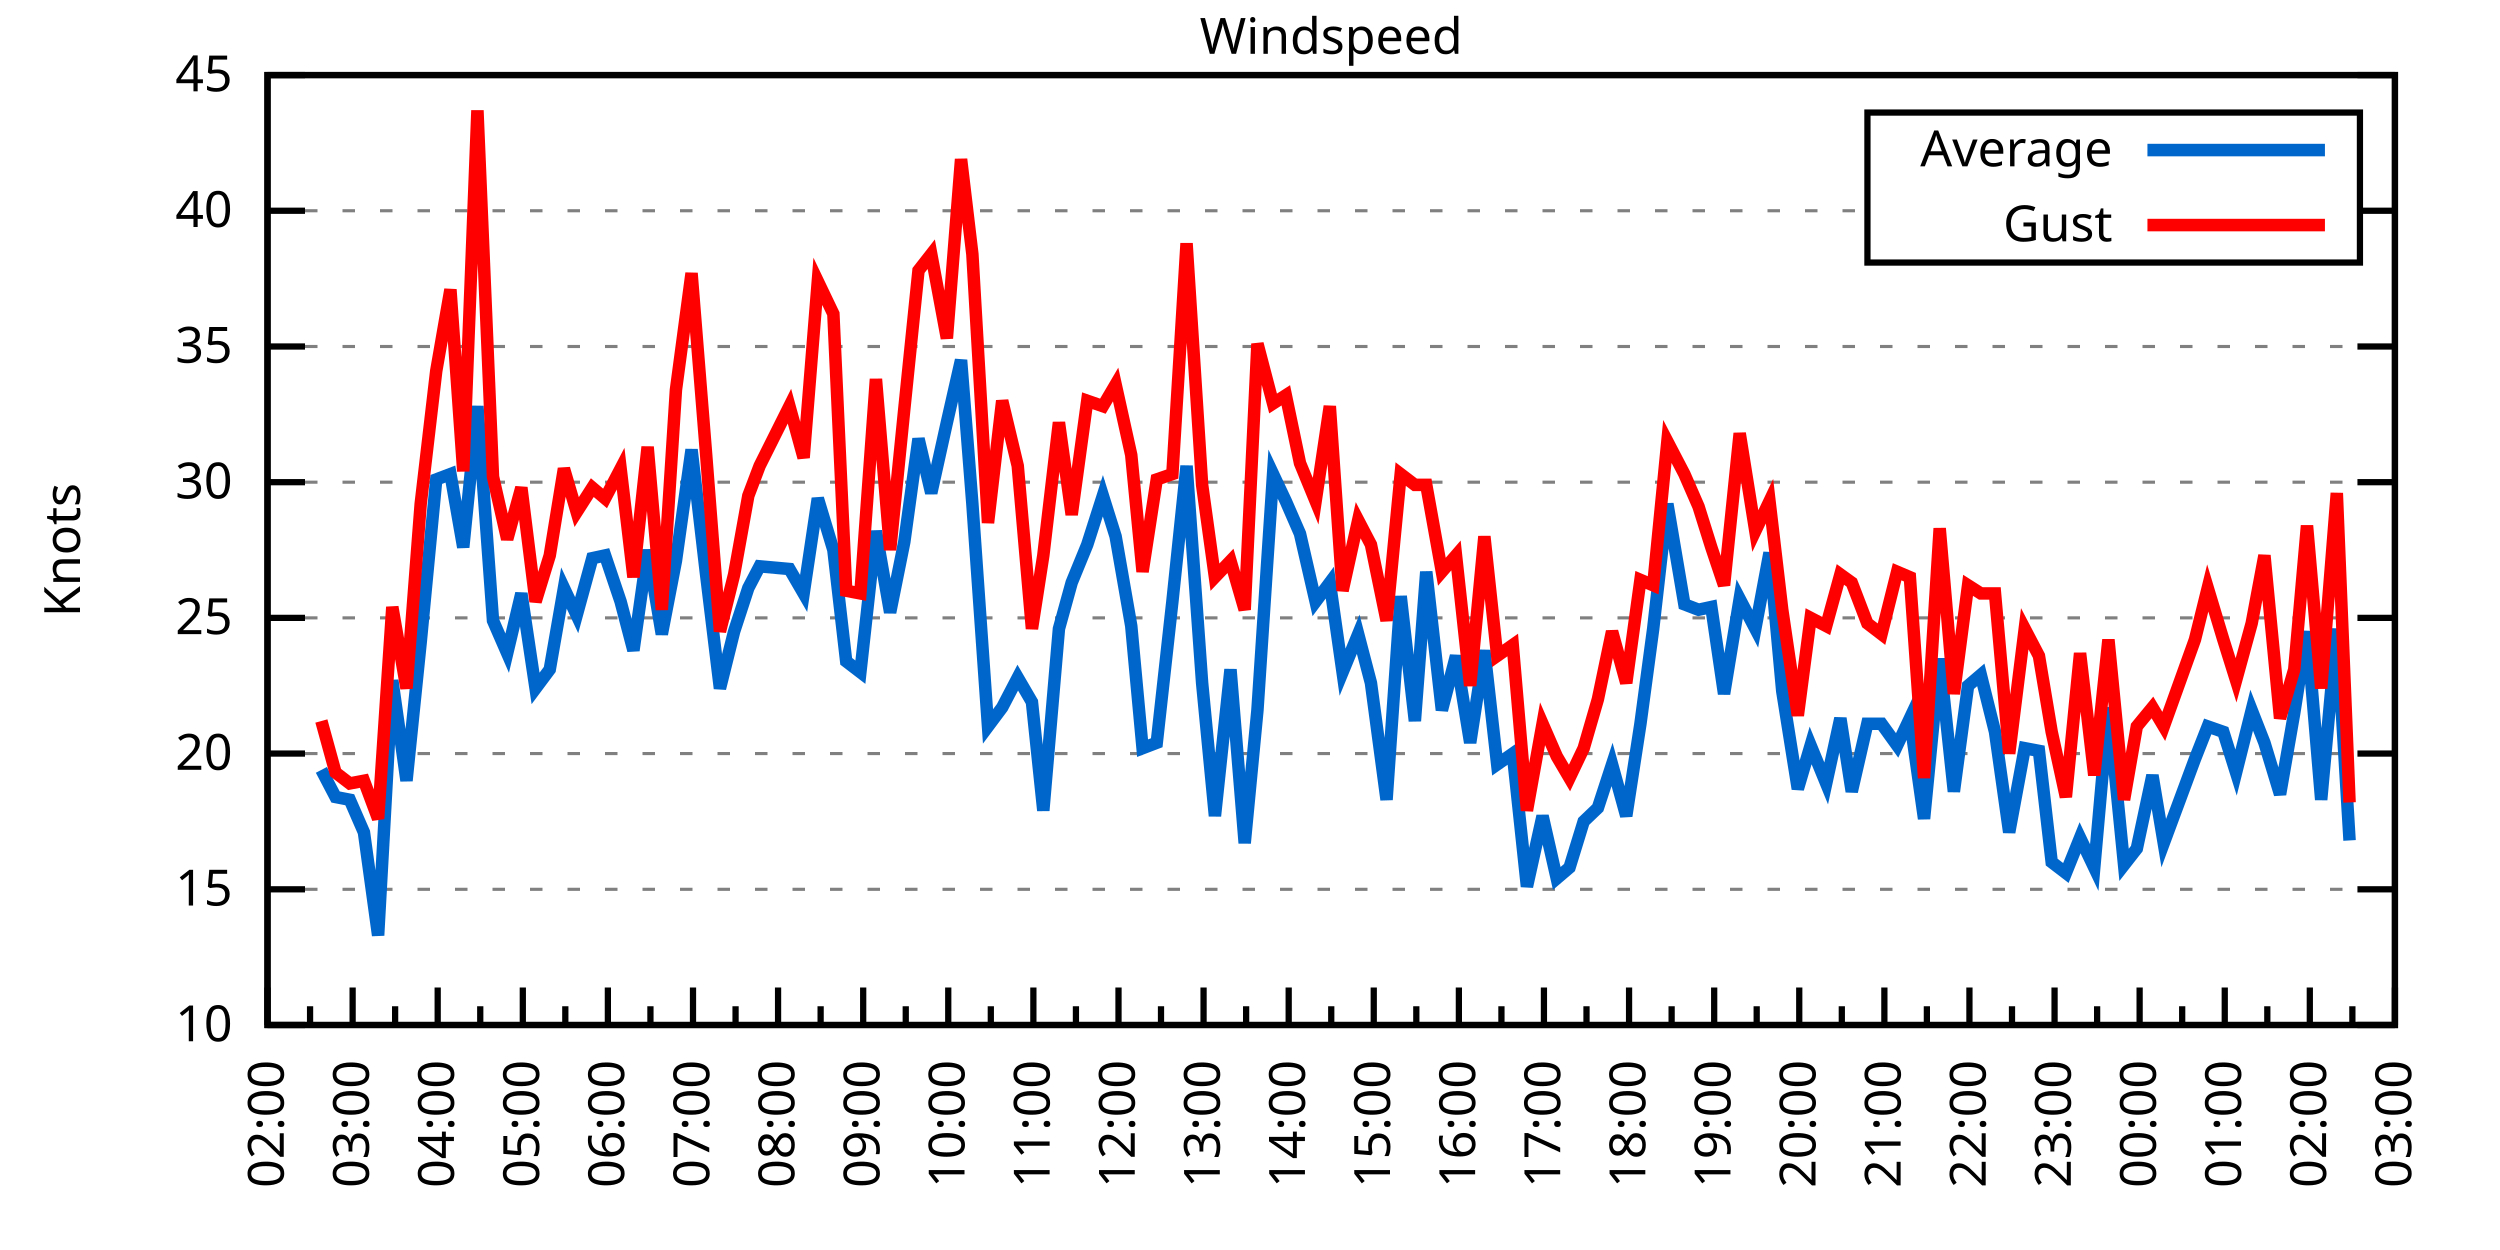
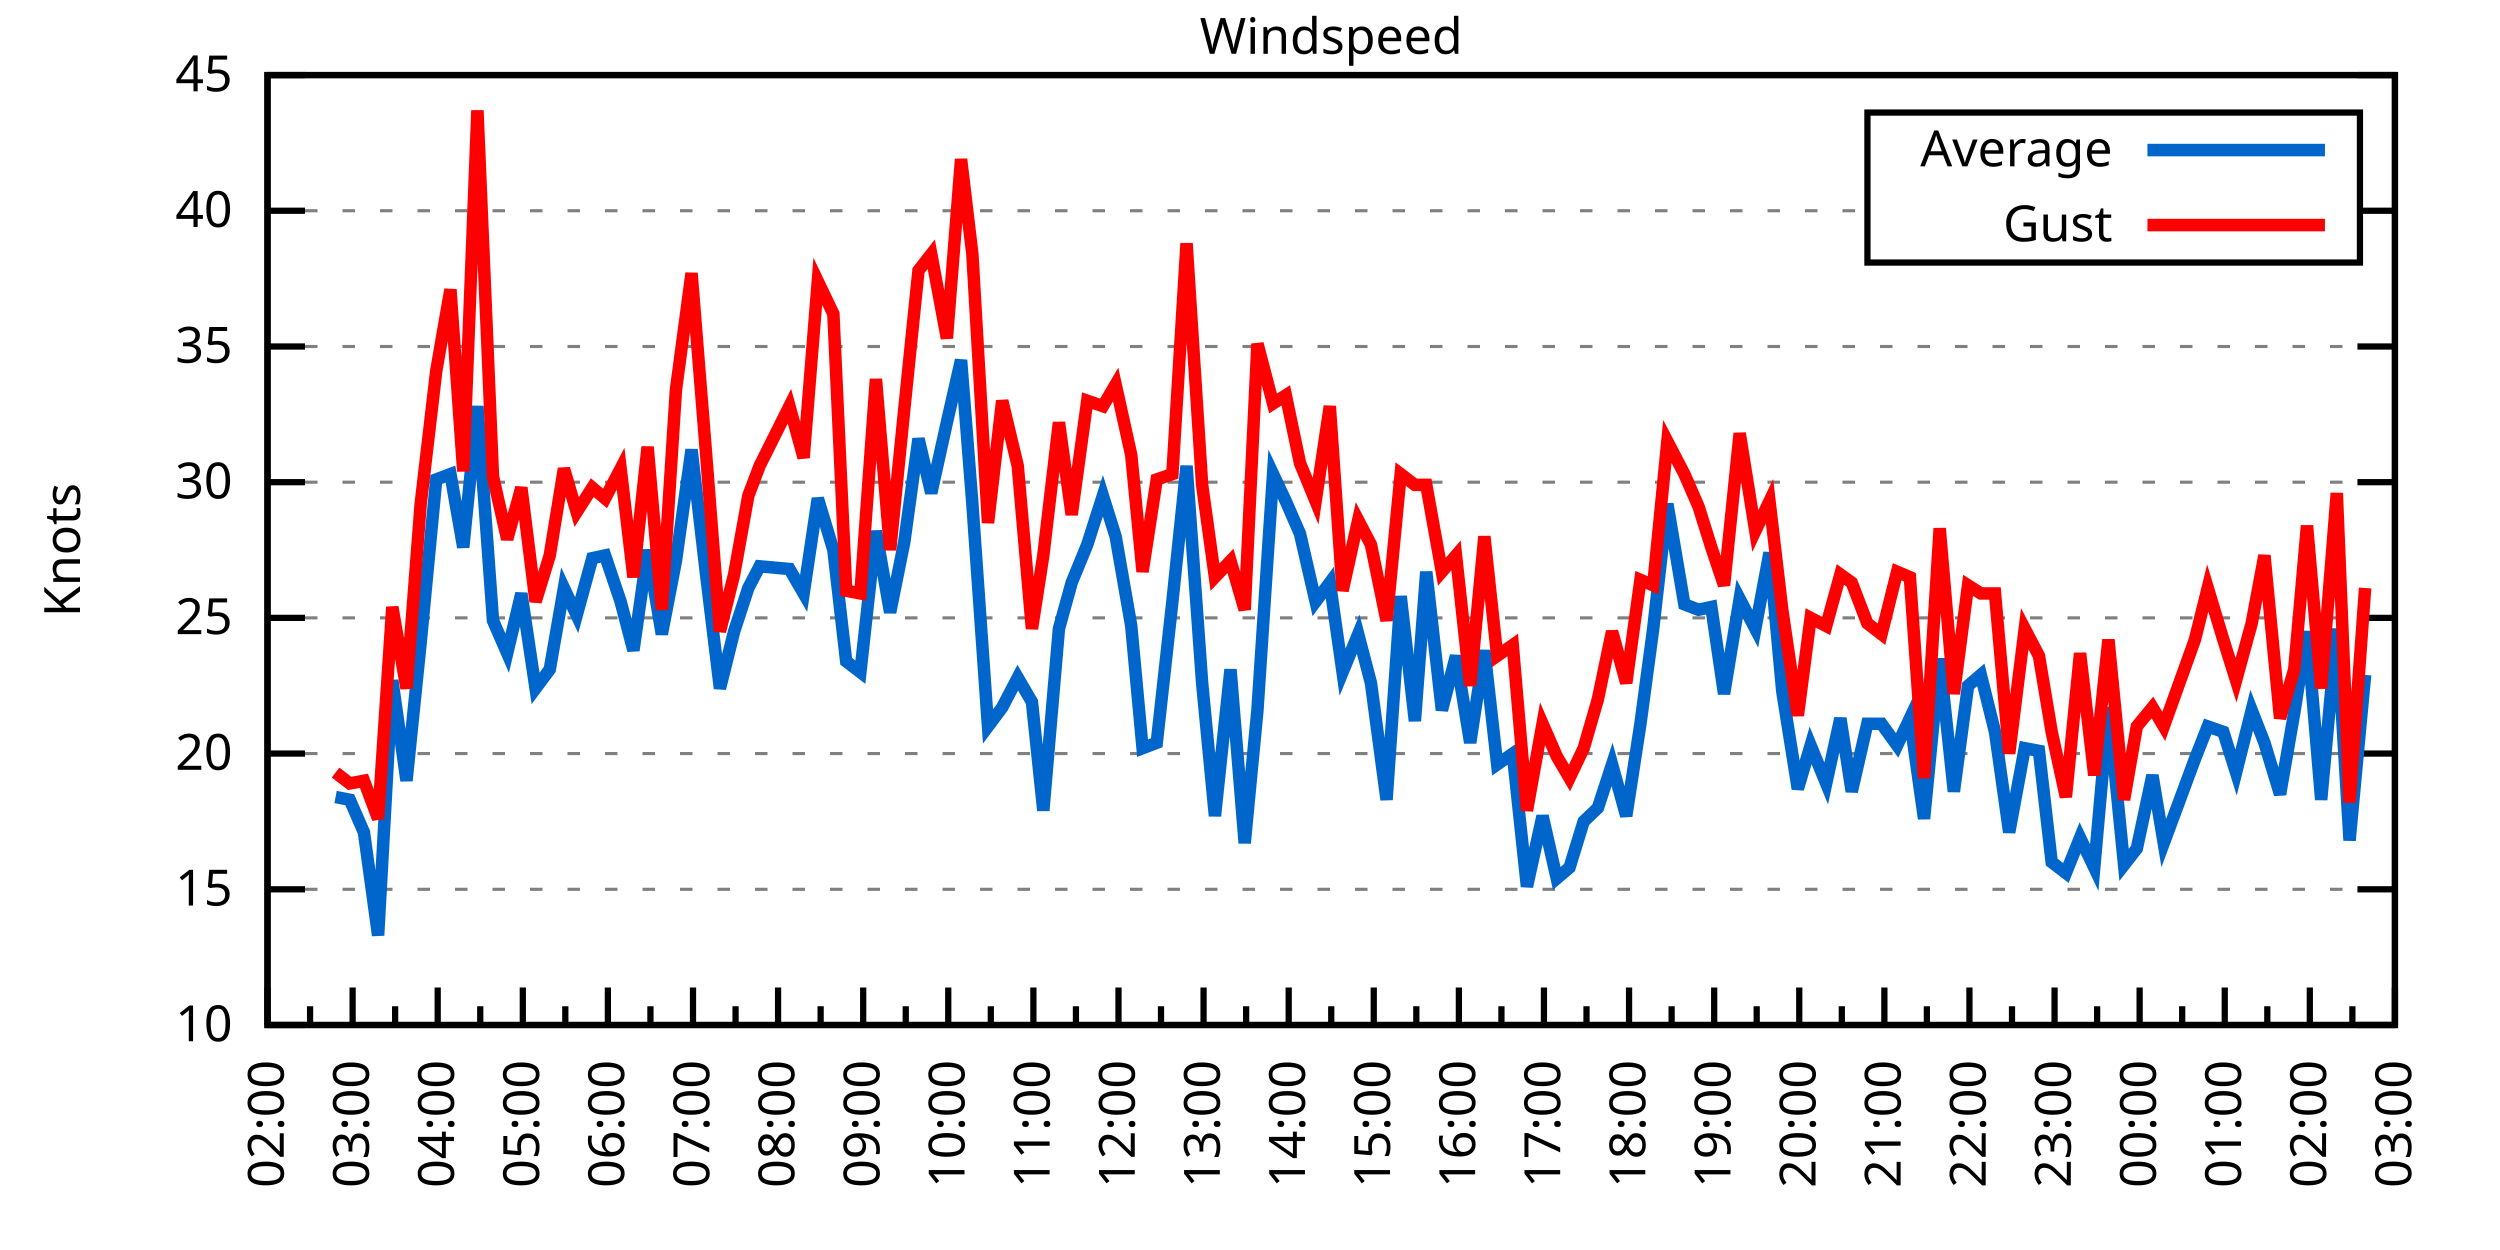
<svg xmlns="http://www.w3.org/2000/svg" xmlns:xlink="http://www.w3.org/1999/xlink" width="400" height="200" viewBox="0 0 400 200">
  <g id="gnuplot_canvas">
    <rect x="0" y="0" width="400" height="200" fill="none" />
    <defs>
      <circle id="gpDot" r="0.5" stroke-width="0.5" stroke="currentColor" />
      <path id="gpPt0" stroke-width="0.333" stroke="currentColor" d="M-1,0 h2 M0,-1 v2" />
      <path id="gpPt1" stroke-width="0.333" stroke="currentColor" d="M-1,-1 L1,1 M1,-1 L-1,1" />
      <path id="gpPt2" stroke-width="0.333" stroke="currentColor" d="M-1,0 L1,0 M0,-1 L0,1 M-1,-1 L1,1 M-1,1 L1,-1" />
      <rect id="gpPt3" stroke-width="0.333" stroke="currentColor" x="-1" y="-1" width="2" height="2" />
      <rect id="gpPt4" stroke-width="0.333" stroke="currentColor" fill="currentColor" x="-1" y="-1" width="2" height="2" />
      <circle id="gpPt5" stroke-width="0.333" stroke="currentColor" cx="0" cy="0" r="1" />
      <use xlink:href="#gpPt5" id="gpPt6" fill="currentColor" stroke="none" />
      <path id="gpPt7" stroke-width="0.333" stroke="currentColor" d="M0,-1.33 L-1.33,0.67 L1.33,0.67 z" />
      <use xlink:href="#gpPt7" id="gpPt8" fill="currentColor" stroke="none" />
      <use xlink:href="#gpPt7" id="gpPt9" stroke="currentColor" transform="rotate(180)" />
      <use xlink:href="#gpPt9" id="gpPt10" fill="currentColor" stroke="none" />
      <use xlink:href="#gpPt3" id="gpPt11" stroke="currentColor" transform="rotate(45)" />
      <use xlink:href="#gpPt11" id="gpPt12" fill="currentColor" stroke="none" />
      <path id="gpPt13" stroke-width="0.333" stroke="currentColor" d="M0,1.330 L1.265,0.411 L0.782,-1.067 L-0.782,-1.076 L-1.265,0.411 z" />
      <use xlink:href="#gpPt13" id="gpPt14" fill="currentColor" stroke="none" />
      <filter id="textbox" filterUnits="objectBoundingBox" x="0" y="0" height="1" width="1">
        <feFlood flood-color="white" flood-opacity="1" result="bgnd" />
        <feComposite in="SourceGraphic" in2="bgnd" operator="atop" />
      </filter>
      <filter id="greybox" filterUnits="objectBoundingBox" x="0" y="0" height="1" width="1">
        <feFlood flood-color="lightgrey" flood-opacity="1" result="grey" />
        <feComposite in="SourceGraphic" in2="grey" operator="atop" />
      </filter>
    </defs>
    <g fill="none" color="white" stroke="currentColor" stroke-width="1.00" stroke-linecap="butt" stroke-linejoin="miter">
</g>
    <g fill="none" color="black" stroke="currentColor" stroke-width="1.00" stroke-linecap="butt" stroke-linejoin="miter">
      <g stroke="none" shape-rendering="crispEdges">
        <polygon fill="rgb(255, 255, 255)" points="42.80,164.00 383.18,164.00 383.18,12.02 42.80,12.02 " />
      </g>
    </g>
    <g fill="none" color="black" stroke="currentColor" stroke-width="1.00" stroke-linecap="butt" stroke-linejoin="miter">
</g>
    <g fill="none" color="black" stroke="black" stroke-width="0.50" stroke-linecap="butt" stroke-linejoin="miter">
</g>
    <g fill="none" color="gray" stroke="currentColor" stroke-width="0.50" stroke-linecap="butt" stroke-linejoin="miter">
      <path stroke="gray" stroke-dasharray="2,4" class="gridline" d="M42.80,164.00 L383.19,164.00  " />
    </g>
    <g fill="none" color="gray" stroke="gray" stroke-width="1.00" stroke-linecap="butt" stroke-linejoin="miter">
</g>
    <g fill="none" color="black" stroke="currentColor" stroke-width="1.00" stroke-linecap="butt" stroke-linejoin="miter">
      <path stroke="black" d="M42.80,164.00 L48.80,164.00 M383.19,164.00 L377.19,164.00  " />
      <g transform="translate(37.20,166.60)" stroke="none" fill="black" font-family="Sans" font-size="8.00" text-anchor="end">
        <text>
          <tspan font-family="Sans"> 10</tspan>
        </text>
      </g>
    </g>
    <g fill="none" color="black" stroke="currentColor" stroke-width="1.00" stroke-linecap="butt" stroke-linejoin="miter">
</g>
    <g fill="none" color="black" stroke="black" stroke-width="0.50" stroke-linecap="butt" stroke-linejoin="miter">
</g>
    <g fill="none" color="gray" stroke="currentColor" stroke-width="0.50" stroke-linecap="butt" stroke-linejoin="miter">
      <path stroke="gray" stroke-dasharray="2,4" class="gridline" d="M42.80,142.29 L383.19,142.29  " />
    </g>
    <g fill="none" color="gray" stroke="gray" stroke-width="1.00" stroke-linecap="butt" stroke-linejoin="miter">
</g>
    <g fill="none" color="black" stroke="currentColor" stroke-width="1.00" stroke-linecap="butt" stroke-linejoin="miter">
      <path stroke="black" d="M42.80,142.29 L48.80,142.29 M383.19,142.29 L377.19,142.29  " />
      <g transform="translate(37.20,144.89)" stroke="none" fill="black" font-family="Sans" font-size="8.00" text-anchor="end">
        <text>
          <tspan font-family="Sans"> 15</tspan>
        </text>
      </g>
    </g>
    <g fill="none" color="black" stroke="currentColor" stroke-width="1.00" stroke-linecap="butt" stroke-linejoin="miter">
</g>
    <g fill="none" color="black" stroke="black" stroke-width="0.50" stroke-linecap="butt" stroke-linejoin="miter">
</g>
    <g fill="none" color="gray" stroke="currentColor" stroke-width="0.50" stroke-linecap="butt" stroke-linejoin="miter">
      <path stroke="gray" stroke-dasharray="2,4" class="gridline" d="M42.80,120.57 L383.19,120.57  " />
    </g>
    <g fill="none" color="gray" stroke="gray" stroke-width="1.00" stroke-linecap="butt" stroke-linejoin="miter">
</g>
    <g fill="none" color="black" stroke="currentColor" stroke-width="1.00" stroke-linecap="butt" stroke-linejoin="miter">
      <path stroke="black" d="M42.80,120.57 L48.80,120.57 M383.19,120.57 L377.19,120.57  " />
      <g transform="translate(37.20,123.17)" stroke="none" fill="black" font-family="Sans" font-size="8.00" text-anchor="end">
        <text>
          <tspan font-family="Sans"> 20</tspan>
        </text>
      </g>
    </g>
    <g fill="none" color="black" stroke="currentColor" stroke-width="1.00" stroke-linecap="butt" stroke-linejoin="miter">
</g>
    <g fill="none" color="black" stroke="black" stroke-width="0.50" stroke-linecap="butt" stroke-linejoin="miter">
</g>
    <g fill="none" color="gray" stroke="currentColor" stroke-width="0.50" stroke-linecap="butt" stroke-linejoin="miter">
      <path stroke="gray" stroke-dasharray="2,4" class="gridline" d="M42.80,98.86 L383.19,98.86  " />
    </g>
    <g fill="none" color="gray" stroke="gray" stroke-width="1.00" stroke-linecap="butt" stroke-linejoin="miter">
</g>
    <g fill="none" color="black" stroke="currentColor" stroke-width="1.00" stroke-linecap="butt" stroke-linejoin="miter">
      <path stroke="black" d="M42.80,98.86 L48.80,98.86 M383.19,98.86 L377.19,98.86  " />
      <g transform="translate(37.20,101.46)" stroke="none" fill="black" font-family="Sans" font-size="8.00" text-anchor="end">
        <text>
          <tspan font-family="Sans"> 25</tspan>
        </text>
      </g>
    </g>
    <g fill="none" color="black" stroke="currentColor" stroke-width="1.00" stroke-linecap="butt" stroke-linejoin="miter">
</g>
    <g fill="none" color="black" stroke="black" stroke-width="0.50" stroke-linecap="butt" stroke-linejoin="miter">
</g>
    <g fill="none" color="gray" stroke="currentColor" stroke-width="0.50" stroke-linecap="butt" stroke-linejoin="miter">
      <path stroke="gray" stroke-dasharray="2,4" class="gridline" d="M42.80,77.15 L383.19,77.15  " />
    </g>
    <g fill="none" color="gray" stroke="gray" stroke-width="1.00" stroke-linecap="butt" stroke-linejoin="miter">
</g>
    <g fill="none" color="black" stroke="currentColor" stroke-width="1.00" stroke-linecap="butt" stroke-linejoin="miter">
      <path stroke="black" d="M42.80,77.15 L48.80,77.15 M383.19,77.15 L377.19,77.15  " />
      <g transform="translate(37.20,79.75)" stroke="none" fill="black" font-family="Sans" font-size="8.00" text-anchor="end">
        <text>
          <tspan font-family="Sans"> 30</tspan>
        </text>
      </g>
    </g>
    <g fill="none" color="black" stroke="currentColor" stroke-width="1.00" stroke-linecap="butt" stroke-linejoin="miter">
</g>
    <g fill="none" color="black" stroke="black" stroke-width="0.50" stroke-linecap="butt" stroke-linejoin="miter">
</g>
    <g fill="none" color="gray" stroke="currentColor" stroke-width="0.50" stroke-linecap="butt" stroke-linejoin="miter">
      <path stroke="gray" stroke-dasharray="2,4" class="gridline" d="M42.80,55.44 L383.19,55.44  " />
    </g>
    <g fill="none" color="gray" stroke="gray" stroke-width="1.00" stroke-linecap="butt" stroke-linejoin="miter">
</g>
    <g fill="none" color="black" stroke="currentColor" stroke-width="1.00" stroke-linecap="butt" stroke-linejoin="miter">
      <path stroke="black" d="M42.80,55.44 L48.80,55.44 M383.19,55.44 L377.19,55.44  " />
      <g transform="translate(37.20,58.04)" stroke="none" fill="black" font-family="Sans" font-size="8.00" text-anchor="end">
        <text>
          <tspan font-family="Sans"> 35</tspan>
        </text>
      </g>
    </g>
    <g fill="none" color="black" stroke="currentColor" stroke-width="1.00" stroke-linecap="butt" stroke-linejoin="miter">
</g>
    <g fill="none" color="black" stroke="black" stroke-width="0.50" stroke-linecap="butt" stroke-linejoin="miter">
</g>
    <g fill="none" color="gray" stroke="currentColor" stroke-width="0.50" stroke-linecap="butt" stroke-linejoin="miter">
      <path stroke="gray" stroke-dasharray="2,4" class="gridline" d="M42.80,33.72 L298.79,33.72 M377.59,33.72 L383.19,33.72  " />
    </g>
    <g fill="none" color="gray" stroke="gray" stroke-width="1.00" stroke-linecap="butt" stroke-linejoin="miter">
</g>
    <g fill="none" color="black" stroke="currentColor" stroke-width="1.00" stroke-linecap="butt" stroke-linejoin="miter">
      <path stroke="black" d="M42.80,33.72 L48.80,33.72 M383.19,33.72 L377.19,33.72  " />
      <g transform="translate(37.20,36.32)" stroke="none" fill="black" font-family="Sans" font-size="8.00" text-anchor="end">
        <text>
          <tspan font-family="Sans"> 40</tspan>
        </text>
      </g>
    </g>
    <g fill="none" color="black" stroke="currentColor" stroke-width="1.00" stroke-linecap="butt" stroke-linejoin="miter">
</g>
    <g fill="none" color="black" stroke="black" stroke-width="0.50" stroke-linecap="butt" stroke-linejoin="miter">
</g>
    <g fill="none" color="gray" stroke="currentColor" stroke-width="0.50" stroke-linecap="butt" stroke-linejoin="miter">
      <path stroke="gray" stroke-dasharray="2,4" class="gridline" d="M42.80,12.01 L383.19,12.01  " />
    </g>
    <g fill="none" color="gray" stroke="gray" stroke-width="1.00" stroke-linecap="butt" stroke-linejoin="miter">
</g>
    <g fill="none" color="black" stroke="currentColor" stroke-width="1.00" stroke-linecap="butt" stroke-linejoin="miter">
      <path stroke="black" d="M42.80,12.01 L48.80,12.01 M383.19,12.01 L377.19,12.01  " />
      <g transform="translate(37.20,14.61)" stroke="none" fill="black" font-family="Sans" font-size="8.00" text-anchor="end">
        <text>
          <tspan font-family="Sans"> 45</tspan>
        </text>
      </g>
    </g>
    <g fill="none" color="black" stroke="currentColor" stroke-width="1.00" stroke-linecap="butt" stroke-linejoin="miter">
      <path stroke="black" d="M42.80,164.00 L42.80,158.00  " />
      <g transform="translate(45.40,169.60) rotate(270)" stroke="none" fill="black" font-family="Sans" font-size="8.00" text-anchor="end">
        <text>
          <tspan font-family="Sans">02:00</tspan>
        </text>
      </g>
    </g>
    <g fill="none" color="black" stroke="currentColor" stroke-width="1.00" stroke-linecap="butt" stroke-linejoin="miter">
      <path stroke="black" d="M49.61,164.00 L49.61,161.00 M56.42,164.00 L56.42,158.00  " />
      <g transform="translate(59.02,169.60) rotate(270)" stroke="none" fill="black" font-family="Sans" font-size="8.00" text-anchor="end">
        <text>
          <tspan font-family="Sans">03:00</tspan>
        </text>
      </g>
    </g>
    <g fill="none" color="black" stroke="currentColor" stroke-width="1.00" stroke-linecap="butt" stroke-linejoin="miter">
      <path stroke="black" d="M63.22,164.00 L63.22,161.00 M70.03,164.00 L70.03,158.00  " />
      <g transform="translate(72.63,169.60) rotate(270)" stroke="none" fill="black" font-family="Sans" font-size="8.00" text-anchor="end">
        <text>
          <tspan font-family="Sans">04:00</tspan>
        </text>
      </g>
    </g>
    <g fill="none" color="black" stroke="currentColor" stroke-width="1.00" stroke-linecap="butt" stroke-linejoin="miter">
      <path stroke="black" d="M76.84,164.00 L76.84,161.00 M83.65,164.00 L83.65,158.00  " />
      <g transform="translate(86.25,169.60) rotate(270)" stroke="none" fill="black" font-family="Sans" font-size="8.00" text-anchor="end">
        <text>
          <tspan font-family="Sans">05:00</tspan>
        </text>
      </g>
    </g>
    <g fill="none" color="black" stroke="currentColor" stroke-width="1.00" stroke-linecap="butt" stroke-linejoin="miter">
      <path stroke="black" d="M90.45,164.00 L90.45,161.00 M97.26,164.00 L97.26,158.00  " />
      <g transform="translate(99.86,169.60) rotate(270)" stroke="none" fill="black" font-family="Sans" font-size="8.00" text-anchor="end">
        <text>
          <tspan font-family="Sans">06:00</tspan>
        </text>
      </g>
    </g>
    <g fill="none" color="black" stroke="currentColor" stroke-width="1.00" stroke-linecap="butt" stroke-linejoin="miter">
      <path stroke="black" d="M104.07,164.00 L104.07,161.00 M110.88,164.00 L110.88,158.00  " />
      <g transform="translate(113.48,169.60) rotate(270)" stroke="none" fill="black" font-family="Sans" font-size="8.00" text-anchor="end">
        <text>
          <tspan font-family="Sans">07:00</tspan>
        </text>
      </g>
    </g>
    <g fill="none" color="black" stroke="currentColor" stroke-width="1.00" stroke-linecap="butt" stroke-linejoin="miter">
      <path stroke="black" d="M117.69,164.00 L117.69,161.00 M124.49,164.00 L124.49,158.00  " />
      <g transform="translate(127.09,169.60) rotate(270)" stroke="none" fill="black" font-family="Sans" font-size="8.00" text-anchor="end">
        <text>
          <tspan font-family="Sans">08:00</tspan>
        </text>
      </g>
    </g>
    <g fill="none" color="black" stroke="currentColor" stroke-width="1.00" stroke-linecap="butt" stroke-linejoin="miter">
      <path stroke="black" d="M131.30,164.00 L131.30,161.00 M138.11,164.00 L138.11,158.00  " />
      <g transform="translate(140.71,169.60) rotate(270)" stroke="none" fill="black" font-family="Sans" font-size="8.00" text-anchor="end">
        <text>
          <tspan font-family="Sans">09:00</tspan>
        </text>
      </g>
    </g>
    <g fill="none" color="black" stroke="currentColor" stroke-width="1.00" stroke-linecap="butt" stroke-linejoin="miter">
      <path stroke="black" d="M144.92,164.00 L144.92,161.00 M151.72,164.00 L151.72,158.00  " />
      <g transform="translate(154.32,169.60) rotate(270)" stroke="none" fill="black" font-family="Sans" font-size="8.00" text-anchor="end">
        <text>
          <tspan font-family="Sans">10:00</tspan>
        </text>
      </g>
    </g>
    <g fill="none" color="black" stroke="currentColor" stroke-width="1.00" stroke-linecap="butt" stroke-linejoin="miter">
      <path stroke="black" d="M158.53,164.00 L158.53,161.00 M165.34,164.00 L165.34,158.00  " />
      <g transform="translate(167.94,169.60) rotate(270)" stroke="none" fill="black" font-family="Sans" font-size="8.00" text-anchor="end">
        <text>
          <tspan font-family="Sans">11:00</tspan>
        </text>
      </g>
    </g>
    <g fill="none" color="black" stroke="currentColor" stroke-width="1.00" stroke-linecap="butt" stroke-linejoin="miter">
      <path stroke="black" d="M172.15,164.00 L172.15,161.00 M178.96,164.00 L178.96,158.00  " />
      <g transform="translate(181.56,169.60) rotate(270)" stroke="none" fill="black" font-family="Sans" font-size="8.00" text-anchor="end">
        <text>
          <tspan font-family="Sans">12:00</tspan>
        </text>
      </g>
    </g>
    <g fill="none" color="black" stroke="currentColor" stroke-width="1.00" stroke-linecap="butt" stroke-linejoin="miter">
      <path stroke="black" d="M185.76,164.00 L185.76,161.00 M192.57,164.00 L192.57,158.00  " />
      <g transform="translate(195.17,169.60) rotate(270)" stroke="none" fill="black" font-family="Sans" font-size="8.00" text-anchor="end">
        <text>
          <tspan font-family="Sans">13:00</tspan>
        </text>
      </g>
    </g>
    <g fill="none" color="black" stroke="currentColor" stroke-width="1.00" stroke-linecap="butt" stroke-linejoin="miter">
      <path stroke="black" d="M199.38,164.00 L199.38,161.00 M206.19,164.00 L206.19,158.00  " />
      <g transform="translate(208.79,169.60) rotate(270)" stroke="none" fill="black" font-family="Sans" font-size="8.00" text-anchor="end">
        <text>
          <tspan font-family="Sans">14:00</tspan>
        </text>
      </g>
    </g>
    <g fill="none" color="black" stroke="currentColor" stroke-width="1.00" stroke-linecap="butt" stroke-linejoin="miter">
      <path stroke="black" d="M213.00,164.00 L213.00,161.00 M219.80,164.00 L219.80,158.00  " />
      <g transform="translate(222.40,169.60) rotate(270)" stroke="none" fill="black" font-family="Sans" font-size="8.00" text-anchor="end">
        <text>
          <tspan font-family="Sans">15:00</tspan>
        </text>
      </g>
    </g>
    <g fill="none" color="black" stroke="currentColor" stroke-width="1.00" stroke-linecap="butt" stroke-linejoin="miter">
      <path stroke="black" d="M226.61,164.00 L226.61,161.00 M233.42,164.00 L233.42,158.00  " />
      <g transform="translate(236.02,169.60) rotate(270)" stroke="none" fill="black" font-family="Sans" font-size="8.00" text-anchor="end">
        <text>
          <tspan font-family="Sans">16:00</tspan>
        </text>
      </g>
    </g>
    <g fill="none" color="black" stroke="currentColor" stroke-width="1.00" stroke-linecap="butt" stroke-linejoin="miter">
      <path stroke="black" d="M240.23,164.00 L240.23,161.00 M247.03,164.00 L247.03,158.00  " />
      <g transform="translate(249.63,169.60) rotate(270)" stroke="none" fill="black" font-family="Sans" font-size="8.00" text-anchor="end">
        <text>
          <tspan font-family="Sans">17:00</tspan>
        </text>
      </g>
    </g>
    <g fill="none" color="black" stroke="currentColor" stroke-width="1.00" stroke-linecap="butt" stroke-linejoin="miter">
      <path stroke="black" d="M253.84,164.00 L253.84,161.00 M260.65,164.00 L260.65,158.00  " />
      <g transform="translate(263.25,169.60) rotate(270)" stroke="none" fill="black" font-family="Sans" font-size="8.00" text-anchor="end">
        <text>
          <tspan font-family="Sans">18:00</tspan>
        </text>
      </g>
    </g>
    <g fill="none" color="black" stroke="currentColor" stroke-width="1.00" stroke-linecap="butt" stroke-linejoin="miter">
      <path stroke="black" d="M267.46,164.00 L267.46,161.00 M274.27,164.00 L274.27,158.00  " />
      <g transform="translate(276.87,169.60) rotate(270)" stroke="none" fill="black" font-family="Sans" font-size="8.00" text-anchor="end">
        <text>
          <tspan font-family="Sans">19:00</tspan>
        </text>
      </g>
    </g>
    <g fill="none" color="black" stroke="currentColor" stroke-width="1.00" stroke-linecap="butt" stroke-linejoin="miter">
      <path stroke="black" d="M281.07,164.00 L281.07,161.00 M287.88,164.00 L287.88,158.00  " />
      <g transform="translate(290.48,169.60) rotate(270)" stroke="none" fill="black" font-family="Sans" font-size="8.00" text-anchor="end">
        <text>
          <tspan font-family="Sans">20:00</tspan>
        </text>
      </g>
    </g>
    <g fill="none" color="black" stroke="currentColor" stroke-width="1.00" stroke-linecap="butt" stroke-linejoin="miter">
      <path stroke="black" d="M294.69,164.00 L294.69,161.00 M301.50,164.00 L301.50,158.00  " />
      <g transform="translate(304.10,169.60) rotate(270)" stroke="none" fill="black" font-family="Sans" font-size="8.00" text-anchor="end">
        <text>
          <tspan font-family="Sans">21:00</tspan>
        </text>
      </g>
    </g>
    <g fill="none" color="black" stroke="currentColor" stroke-width="1.00" stroke-linecap="butt" stroke-linejoin="miter">
      <path stroke="black" d="M308.30,164.00 L308.30,161.00 M315.11,164.00 L315.11,158.00  " />
      <g transform="translate(317.71,169.60) rotate(270)" stroke="none" fill="black" font-family="Sans" font-size="8.00" text-anchor="end">
        <text>
          <tspan font-family="Sans">22:00</tspan>
        </text>
      </g>
    </g>
    <g fill="none" color="black" stroke="currentColor" stroke-width="1.00" stroke-linecap="butt" stroke-linejoin="miter">
      <path stroke="black" d="M321.92,164.00 L321.92,161.00 M328.73,164.00 L328.73,158.00  " />
      <g transform="translate(331.33,169.60) rotate(270)" stroke="none" fill="black" font-family="Sans" font-size="8.00" text-anchor="end">
        <text>
          <tspan font-family="Sans">23:00</tspan>
        </text>
      </g>
    </g>
    <g fill="none" color="black" stroke="currentColor" stroke-width="1.00" stroke-linecap="butt" stroke-linejoin="miter">
      <path stroke="black" d="M335.54,164.00 L335.54,161.00 M342.34,164.00 L342.34,158.00  " />
      <g transform="translate(344.94,169.60) rotate(270)" stroke="none" fill="black" font-family="Sans" font-size="8.00" text-anchor="end">
        <text>
          <tspan font-family="Sans">00:00</tspan>
        </text>
      </g>
    </g>
    <g fill="none" color="black" stroke="currentColor" stroke-width="1.00" stroke-linecap="butt" stroke-linejoin="miter">
      <path stroke="black" d="M349.15,164.00 L349.15,161.00 M355.96,164.00 L355.96,158.00  " />
      <g transform="translate(358.56,169.60) rotate(270)" stroke="none" fill="black" font-family="Sans" font-size="8.00" text-anchor="end">
        <text>
          <tspan font-family="Sans">01:00</tspan>
        </text>
      </g>
    </g>
    <g fill="none" color="black" stroke="currentColor" stroke-width="1.00" stroke-linecap="butt" stroke-linejoin="miter">
      <path stroke="black" d="M362.77,164.00 L362.77,161.00 M369.57,164.00 L369.57,158.00  " />
      <g transform="translate(372.17,169.60) rotate(270)" stroke="none" fill="black" font-family="Sans" font-size="8.00" text-anchor="end">
        <text>
          <tspan font-family="Sans">02:00</tspan>
        </text>
      </g>
    </g>
    <g fill="none" color="black" stroke="currentColor" stroke-width="1.00" stroke-linecap="butt" stroke-linejoin="miter">
      <path stroke="black" d="M376.38,164.00 L376.38,161.00 M383.19,164.00 L383.19,158.00  " />
      <g transform="translate(385.79,169.60) rotate(270)" stroke="none" fill="black" font-family="Sans" font-size="8.00" text-anchor="end">
        <text>
          <tspan font-family="Sans">03:00</tspan>
        </text>
      </g>
    </g>
    <g fill="none" color="black" stroke="currentColor" stroke-width="1.00" stroke-linecap="butt" stroke-linejoin="miter">
</g>
    <g fill="none" color="black" stroke="currentColor" stroke-width="1.00" stroke-linecap="butt" stroke-linejoin="miter">
      <path stroke="black" d="M42.80,12.01 L42.80,164.00 L383.19,164.00 L383.19,12.01 L42.80,12.01 Z  " />
    </g>
    <g fill="none" color="black" stroke="currentColor" stroke-width="1.00" stroke-linecap="butt" stroke-linejoin="miter">
      <g transform="translate(12.80,88.01) rotate(270)" stroke="none" fill="black" font-family="Sans" font-size="8.00" text-anchor="middle">
        <text>
          <tspan font-family="Sans">Knots</tspan>
        </text>
      </g>
    </g>
    <g fill="none" color="black" stroke="currentColor" stroke-width="1.00" stroke-linecap="butt" stroke-linejoin="miter">
</g>
    <g fill="none" color="black" stroke="currentColor" stroke-width="1.00" stroke-linecap="butt" stroke-linejoin="miter">
      <path stroke="black" d="M298.79,42.01 L298.79,18.01 L377.59,18.01 L377.59,42.01 L298.79,42.01 Z  " />
    </g>
    <g id="Windspeed_plot_1">
      <g fill="none" color="white" stroke="black" stroke-width="2.00" stroke-linecap="butt" stroke-linejoin="miter">
</g>
      <g fill="none" color="black" stroke="currentColor" stroke-width="2.00" stroke-linecap="butt" stroke-linejoin="miter">
        <g transform="translate(337.99,26.61)" stroke="none" fill="black" font-family="Sans" font-size="8.00" text-anchor="end">
          <text>
            <tspan font-family="Sans">Average</tspan>
          </text>
        </g>
      </g>
      <g fill="none" color="black" stroke="currentColor" stroke-width="2.00" stroke-linecap="butt" stroke-linejoin="miter">
-         <path stroke="rgb(  0, 102, 204)" d="M343.59,24.01 L371.99,24.01 M51.42,123.18 L53.69,127.52 L55.96,127.96 L58.23,133.17 L60.50,149.67 L62.77,108.85   L65.04,124.92 L67.31,102.77 L69.80,76.71 L72.07,75.85 L74.12,87.57 L76.39,64.99 L78.88,99.30 L81.15,104.51   L83.42,94.95 L85.69,110.15 L87.96,107.11 L90.23,94.08 L92.27,98.43 L94.77,89.31 L96.81,88.87 L99.30,96.26   L101.35,104.07 L103.62,88.00 L105.89,101.47 L108.15,89.74 L110.65,71.94 L112.92,91.48 L115.19,110.15 L117.46,101.03   L119.73,94.08 L121.54,90.61 L126.31,91.04 L128.58,94.95 L130.85,79.75 L133.34,88.00 L135.39,105.81 L137.66,107.55   L140.15,84.97 L142.42,97.99 L144.69,86.70 L146.96,70.20 L149.00,78.89 L151.50,67.59 L153.77,57.61 L155.58,80.62   L158.08,116.23 L160.35,113.19 L162.84,108.42 L165.11,112.32 L166.93,129.69 L169.43,100.60 L171.47,93.22 L173.96,87.14   L176.46,79.32 L178.50,85.83 L181.00,100.16 L182.81,119.71 L185.08,118.84 L187.58,96.26 L189.85,74.54 L192.34,109.28   L194.39,130.56 L196.88,107.11 L199.15,134.90 L201.19,113.63 L203.69,75.85 L205.73,80.19 L208.00,85.40 L210.50,96.26   L212.77,93.22 L214.81,107.55 L217.31,101.47 L219.35,109.28 L221.85,127.96 L224.11,95.39 L226.38,115.36 L228.20,91.48   L230.70,113.63 L232.96,104.94 L235.23,118.84 L237.50,104.07 L239.55,122.31 L242.04,120.57 L244.31,141.85 L246.81,130.56   L249.08,140.55 L251.12,138.81 L253.39,131.43 L255.66,129.26 L257.93,122.31 L260.20,130.56 L262.47,115.80 L264.51,100.60   L266.78,80.62 L269.50,96.69 L271.77,97.56 L273.81,97.12 L275.85,111.02 L278.35,95.82 L280.85,100.60 L283.12,88.44   L285.16,110.59 L287.65,126.22 L289.70,119.27 L292.19,125.35 L294.46,114.93 L296.28,126.65 L298.77,115.80 L301.04,115.80   L303.54,119.27 L305.58,114.93 L307.85,131.00 L310.35,105.38 L312.62,126.65 L314.89,109.72 L316.93,107.98 L319.20,117.10   L321.47,133.17 L323.96,119.71 L326.23,120.14 L328.27,137.94 L330.54,139.68 L332.81,134.04 L335.08,138.81 L337.35,113.19   L339.85,138.38 L341.89,135.77 L344.39,124.05 L346.20,134.90 L351.19,121.44 L353.24,116.23 L355.73,117.10 L357.77,123.61   L360.27,113.63 L362.31,118.84 L364.81,127.09 L367.08,114.06 L369.12,101.03 L371.39,127.96 L373.89,100.60 L375.93,134.47    " />
+         <path stroke="rgb(  0, 102, 204)" d="M343.59,24.01 L371.99,24.01 M53.69,127.52 L55.96,127.96 L58.23,133.17 L60.50,149.67 L62.77,108.85 L65.04,124.92   L67.31,102.77 L69.80,76.71 L72.07,75.85 L74.12,87.57 L76.39,64.99 L78.88,99.30 L81.15,104.51 L83.42,94.95   L85.69,110.15 L87.96,107.11 L90.23,94.08 L92.27,98.43 L94.77,89.31 L96.81,88.87 L99.30,96.26 L101.35,104.07   L103.62,88.00 L105.89,101.47 L108.15,89.74 L110.65,71.94 L112.92,91.48 L115.19,110.15 L117.46,101.03 L119.73,94.08   L121.54,90.61 L126.31,91.04 L128.58,94.95 L130.85,79.75 L133.34,88.00 L135.39,105.81 L137.66,107.55 L140.15,84.97   L142.42,97.99 L144.69,86.70 L146.96,70.20 L149.00,78.89 L151.50,67.59 L153.77,57.61 L155.58,80.62 L158.08,116.23   L160.35,113.19 L162.84,108.42 L165.11,112.32 L166.93,129.69 L169.43,100.60 L171.47,93.22 L173.96,87.14 L176.46,79.32   L178.50,85.83 L181.00,100.16 L182.81,119.71 L185.08,118.84 L187.58,96.26 L189.85,74.54 L192.34,109.28 L194.39,130.56   L196.88,107.11 L199.15,134.90 L201.19,113.63 L203.69,75.85 L205.73,80.19 L208.00,85.40 L210.50,96.26 L212.77,93.22   L214.81,107.55 L217.31,101.47 L219.35,109.28 L221.85,127.96 L224.11,95.39 L226.38,115.36 L228.20,91.48 L230.70,113.63   L232.96,104.94 L235.23,118.84 L237.50,104.07 L239.55,122.31 L242.04,120.57 L244.31,141.85 L246.81,130.56 L249.08,140.55   L251.12,138.81 L253.39,131.43 L255.66,129.26 L257.93,122.31 L260.20,130.56 L262.47,115.80 L264.51,100.60 L266.78,80.62   L269.50,96.69 L271.77,97.56 L273.81,97.12 L275.85,111.02 L278.35,95.82 L280.85,100.60 L283.12,88.44 L285.16,110.59   L287.65,126.22 L289.70,119.27 L292.19,125.35 L294.46,114.93 L296.28,126.65 L298.77,115.80 L301.04,115.80 L303.54,119.27   L305.58,114.93 L307.85,131.00 L310.35,105.38 L312.62,126.65 L314.89,109.72 L316.93,107.98 L319.20,117.10 L321.47,133.17   L323.96,119.71 L326.23,120.14 L328.27,137.94 L330.54,139.68 L332.81,134.04 L335.08,138.81 L337.35,113.19 L339.85,138.38   L341.89,135.77 L344.39,124.05 L346.20,134.90 L351.19,121.44 L353.24,116.23 L355.73,117.10 L357.77,123.61 L360.27,113.63   L362.31,118.84 L364.81,127.09 L367.08,114.06 L369.12,101.03 L371.39,127.96 L373.89,100.60 L375.93,134.47 L378.42,107.98    " />
      </g>
    </g>
    <g id="Windspeed_plot_2">
      <g fill="none" color="black" stroke="currentColor" stroke-width="2.00" stroke-linecap="butt" stroke-linejoin="miter">
        <g transform="translate(337.99,38.61)" stroke="none" fill="black" font-family="Sans" font-size="8.00" text-anchor="end">
          <text>
            <tspan font-family="Sans">Gust</tspan>
          </text>
        </g>
      </g>
      <g fill="none" color="black" stroke="currentColor" stroke-width="2.00" stroke-linecap="butt" stroke-linejoin="miter">
-         <path stroke="rgb(255,   0,   0)" d="M343.59,36.01 L371.99,36.01 M51.42,115.36 L53.69,123.61 L55.96,125.35 L58.23,124.92 L60.50,131.00 L62.77,97.12   L65.04,110.15 L67.31,80.62 L69.80,59.34 L72.07,46.32 L74.12,75.41 L76.39,17.66 L78.88,76.28 L81.15,86.27   L83.42,78.02 L85.69,96.26 L87.96,88.87 L90.23,74.98 L92.27,81.93 L94.77,78.02 L96.81,79.75 L99.30,74.98   L101.35,92.35 L103.62,71.50 L105.89,97.56 L108.15,62.38 L110.65,43.71 L112.92,71.94 L115.19,101.03 L117.46,91.91   L119.73,79.32 L121.54,74.54 L126.31,64.99 L128.58,73.24 L130.85,45.01 L133.34,50.22 L135.39,94.52 L137.66,94.95   L140.15,60.65 L142.42,88.00 L144.69,65.42 L146.96,43.28 L149.00,40.67 L151.50,54.13 L153.77,25.47 L155.58,40.67   L158.08,83.66 L160.35,64.12 L162.84,74.54 L165.11,100.60 L166.93,88.87 L169.43,67.59 L171.47,82.36 L173.96,64.12   L176.46,64.99 L178.50,61.52 L181.00,72.81 L182.81,91.48 L185.08,76.71 L187.58,75.85 L189.85,38.93 L192.34,77.58   L194.39,92.35 L196.88,89.74 L199.15,97.56 L201.19,55.00 L203.69,64.56 L205.73,63.25 L208.00,74.11 L210.50,80.19   L212.77,64.99 L214.81,94.52 L217.31,83.23 L219.35,87.14 L221.85,99.30 L224.11,75.85 L226.38,77.58 L228.20,77.58   L230.70,91.48 L232.96,88.87 L235.23,109.72 L237.50,85.83 L239.55,104.94 L242.04,103.20 L244.31,129.69 L246.81,115.80   L249.08,121.01 L251.12,124.48 L253.39,119.71 L255.66,111.89 L257.93,101.03 L260.20,109.28 L262.47,92.78 L264.51,93.65   L266.78,70.63 L269.50,75.85 L271.77,81.06 L273.81,87.57 L275.85,93.65 L278.35,69.33 L280.85,84.97 L283.12,80.19   L285.16,97.56 L287.65,114.49 L289.70,98.86 L292.19,100.16 L294.46,91.91 L296.28,93.22 L298.77,99.73 L301.04,101.47   L303.54,91.48 L305.58,92.35 L307.85,124.48 L310.35,84.53 L312.62,111.02 L314.89,93.65 L316.93,94.95 L319.20,94.95   L321.47,120.57 L323.96,100.60 L326.23,104.94 L328.27,117.10 L330.54,127.52 L332.81,104.51 L335.08,124.05 L337.35,102.34   L339.85,127.96 L341.89,116.23 L344.39,113.19 L346.20,116.23 L351.19,102.34 L353.24,94.08 L355.73,102.34 L357.77,108.85   L360.27,99.73 L362.31,88.87 L364.81,114.93 L367.08,107.11 L369.12,84.10 L371.39,110.15 L373.89,78.89 L375.93,128.39    " />
+         <path stroke="rgb(255,   0,   0)" d="M343.59,36.01 L371.99,36.01 M53.69,123.61 L55.96,125.35 L58.23,124.92 L60.50,131.00 L62.77,97.12 L65.04,110.15   L67.31,80.62 L69.80,59.34 L72.07,46.32 L74.12,75.41 L76.39,17.66 L78.88,76.28 L81.15,86.27 L83.42,78.02   L85.69,96.26 L87.96,88.87 L90.23,74.98 L92.27,81.93 L94.77,78.02 L96.81,79.75 L99.30,74.98 L101.35,92.35   L103.62,71.50 L105.89,97.56 L108.15,62.38 L110.65,43.71 L112.92,71.94 L115.19,101.03 L117.46,91.91 L119.73,79.32   L121.54,74.54 L126.31,64.99 L128.58,73.24 L130.85,45.01 L133.34,50.22 L135.39,94.52 L137.66,94.95 L140.15,60.65   L142.42,88.00 L144.69,65.42 L146.96,43.28 L149.00,40.67 L151.50,54.13 L153.77,25.47 L155.58,40.67 L158.08,83.66   L160.35,64.12 L162.84,74.54 L165.11,100.60 L166.93,88.87 L169.43,67.59 L171.47,82.36 L173.96,64.12 L176.46,64.99   L178.50,61.52 L181.00,72.81 L182.81,91.48 L185.08,76.71 L187.58,75.85 L189.85,38.93 L192.34,77.58 L194.39,92.35   L196.88,89.74 L199.15,97.56 L201.19,55.00 L203.69,64.56 L205.73,63.25 L208.00,74.11 L210.50,80.19 L212.77,64.99   L214.81,94.52 L217.31,83.23 L219.35,87.14 L221.85,99.30 L224.11,75.85 L226.38,77.58 L228.20,77.58 L230.70,91.48   L232.96,88.87 L235.23,109.72 L237.50,85.83 L239.55,104.94 L242.04,103.20 L244.31,129.69 L246.81,115.80 L249.08,121.01   L251.12,124.48 L253.39,119.71 L255.66,111.89 L257.93,101.03 L260.20,109.28 L262.47,92.78 L264.51,93.65 L266.78,70.63   L269.50,75.85 L271.77,81.06 L273.81,87.57 L275.85,93.65 L278.35,69.33 L280.85,84.97 L283.12,80.19 L285.16,97.56   L287.65,114.49 L289.70,98.86 L292.19,100.16 L294.46,91.91 L296.28,93.22 L298.77,99.73 L301.04,101.47 L303.54,91.48   L305.58,92.35 L307.85,124.48 L310.35,84.53 L312.62,111.02 L314.89,93.65 L316.93,94.95 L319.20,94.95 L321.47,120.57   L323.96,100.60 L326.23,104.94 L328.27,117.10 L330.54,127.52 L332.81,104.51 L335.08,124.05 L337.35,102.34 L339.85,127.96   L341.89,116.23 L344.39,113.19 L346.20,116.23 L351.19,102.34 L353.24,94.08 L355.73,102.34 L357.77,108.85 L360.27,99.73   L362.31,88.87 L364.81,114.93 L367.08,107.11 L369.12,84.10 L371.39,110.15 L373.89,78.89 L375.93,128.39 L378.42,94.08    " />
      </g>
    </g>
    <g fill="none" color="black" stroke="currentColor" stroke-width="2.00" stroke-linecap="butt" stroke-linejoin="miter">
</g>
    <g fill="none" color="black" stroke="black" stroke-width="1.00" stroke-linecap="butt" stroke-linejoin="miter">
</g>
    <g fill="none" color="black" stroke="currentColor" stroke-width="1.00" stroke-linecap="butt" stroke-linejoin="miter">
      <path stroke="black" d="M42.80,12.01 L42.80,164.00 L383.19,164.00 L383.19,12.01 L42.80,12.01 Z  " />
    </g>
    <g fill="none" color="black" stroke="currentColor" stroke-width="1.00" stroke-linecap="butt" stroke-linejoin="miter">
      <g transform="translate(212.99,8.61)" stroke="none" fill="black" font-family="Sans" font-size="8.00" text-anchor="middle">
        <text>
          <tspan font-family="Sans">Windspeed</tspan>
        </text>
      </g>
    </g>
    <g fill="none" color="black" stroke="currentColor" stroke-width="1.00" stroke-linecap="butt" stroke-linejoin="miter">
</g>
  </g>
</svg>
